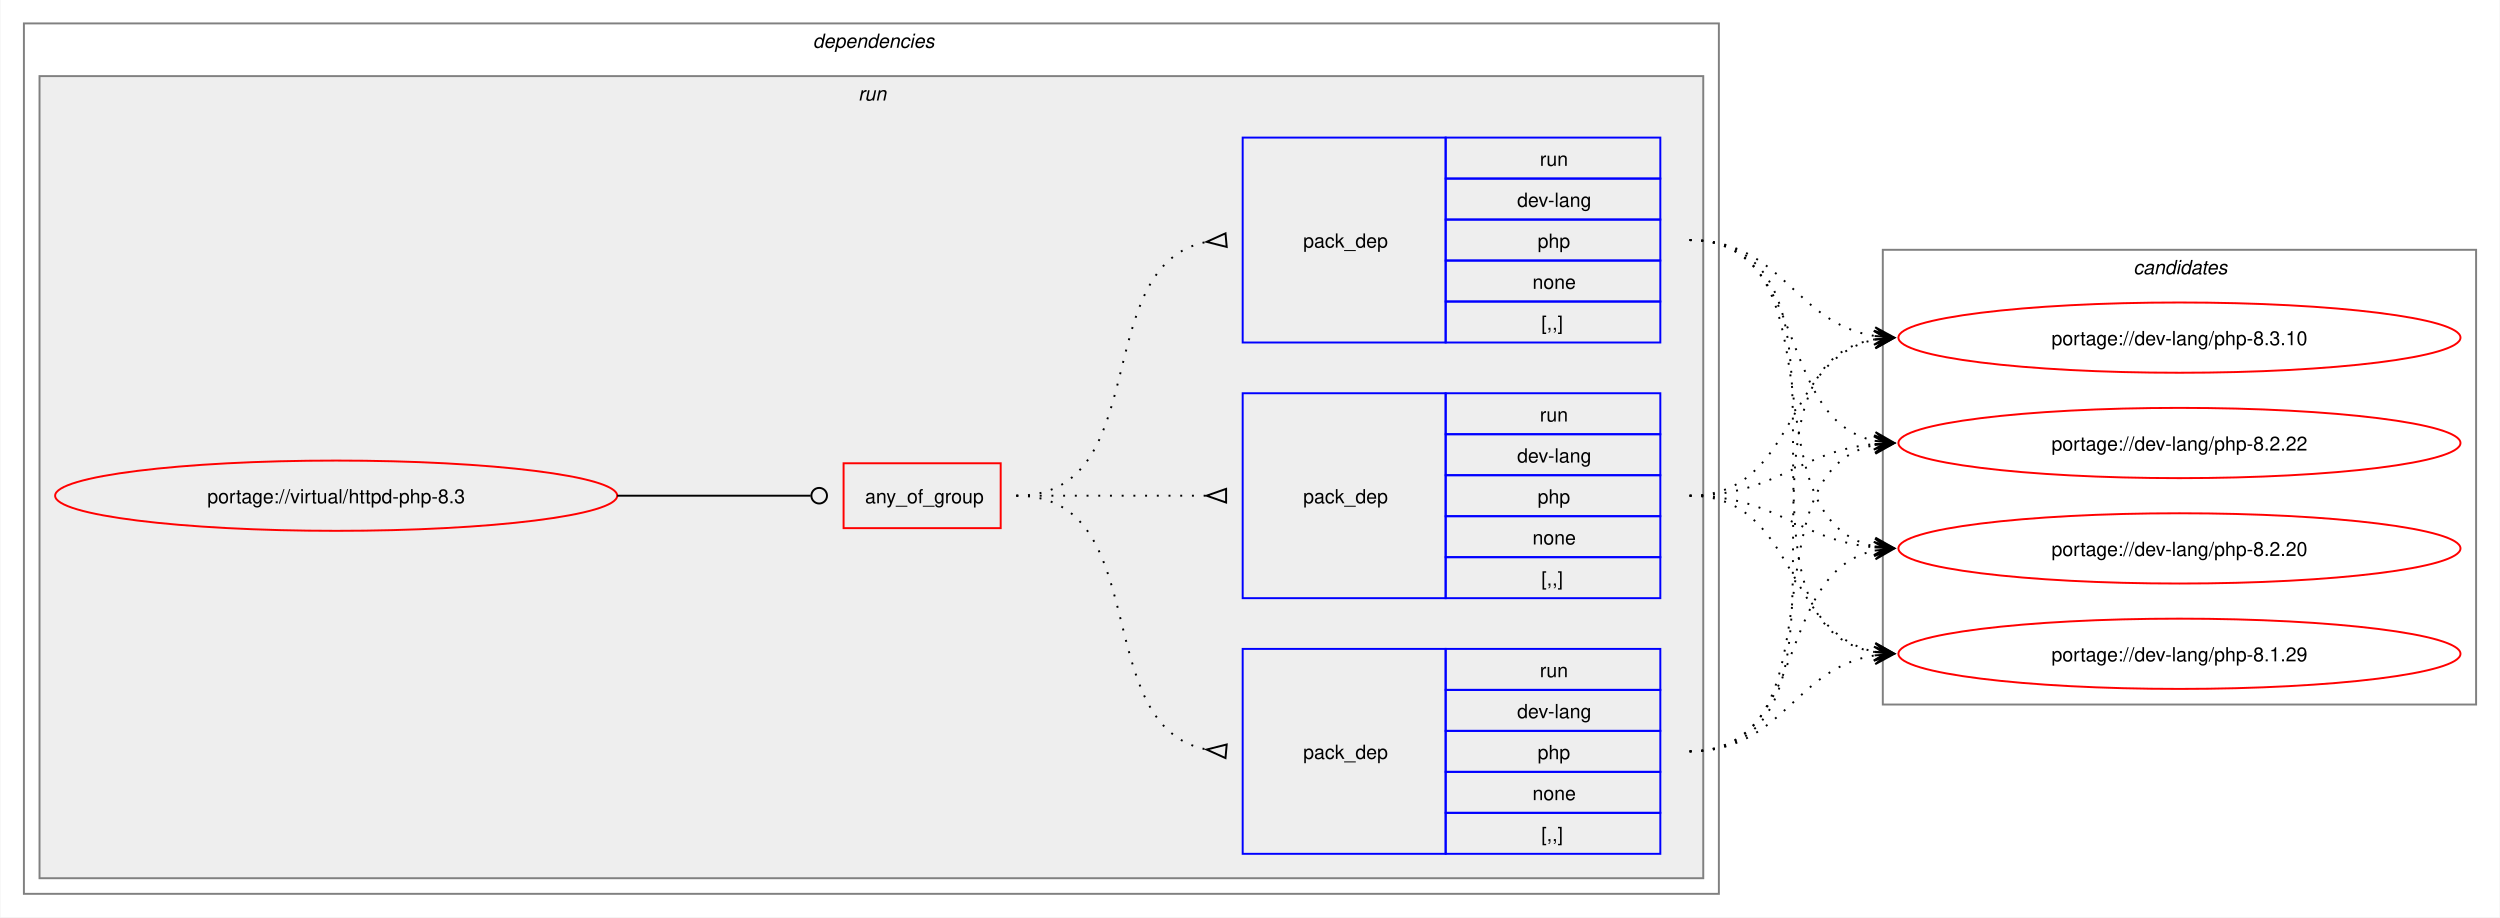
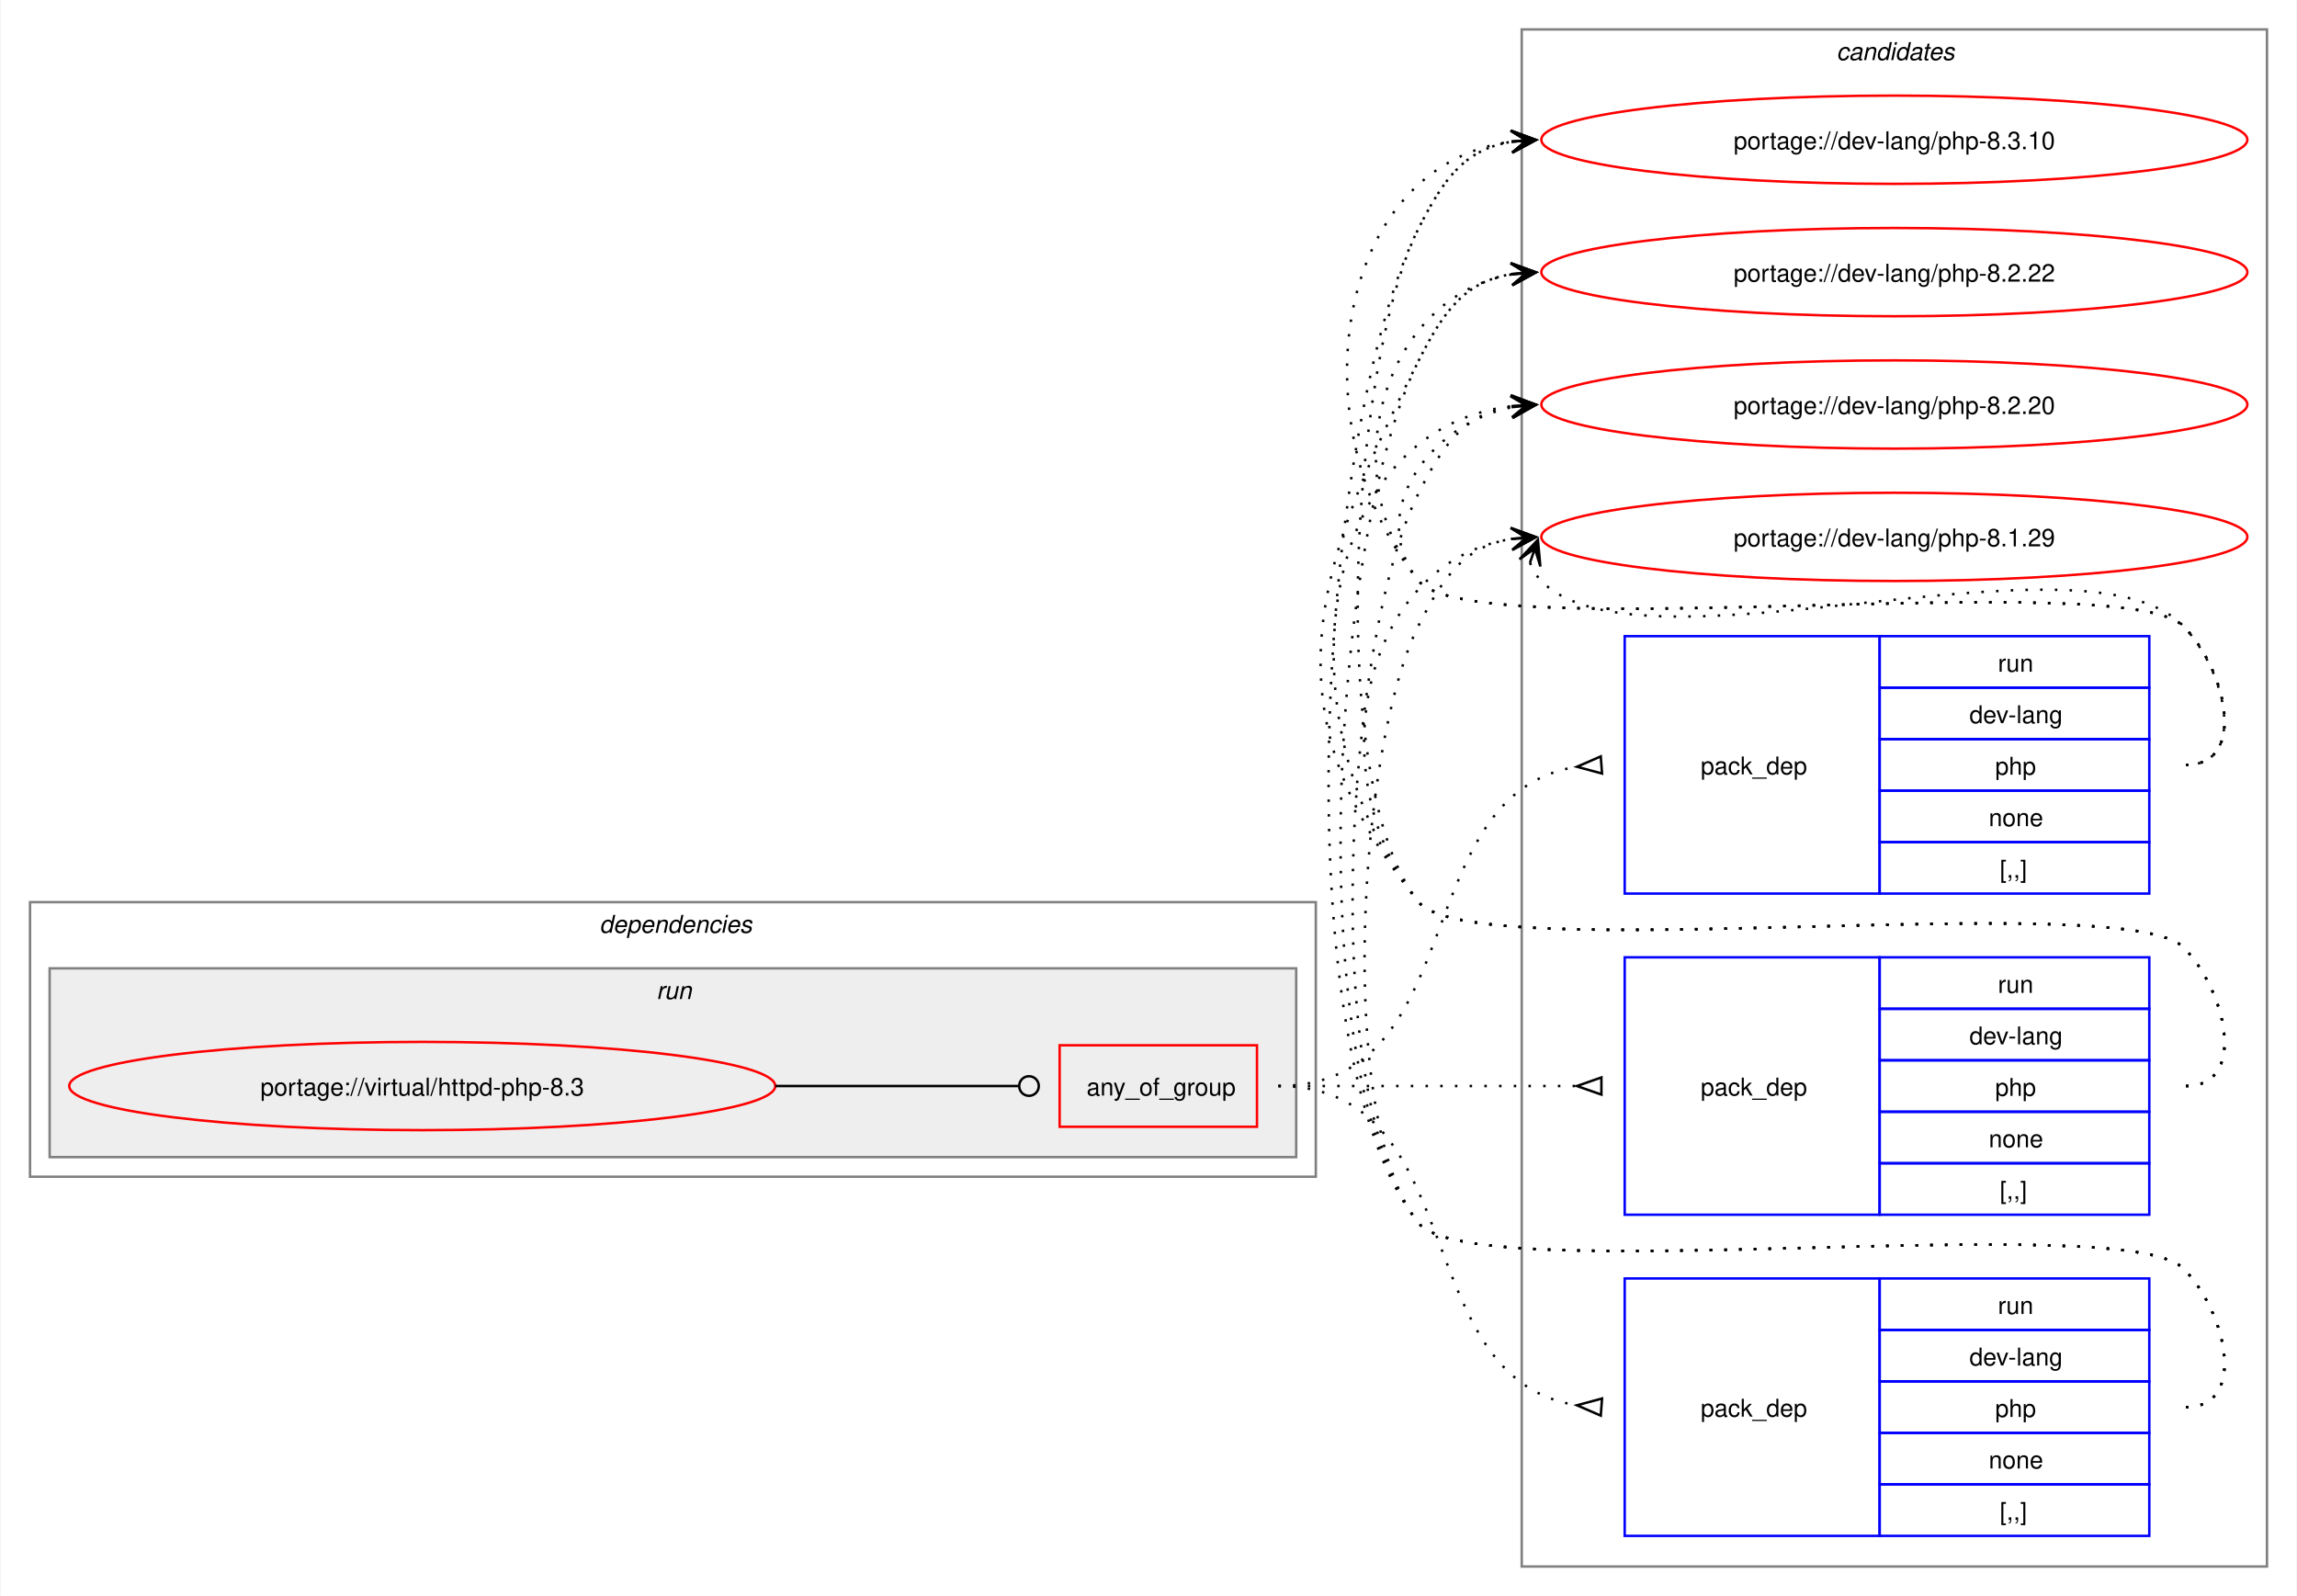
- <svg xmlns="http://www.w3.org/2000/svg" xmlns:xlink="http://www.w3.org/1999/xlink" width="1281pt" height="470pt" viewBox="0.00 0.00 1280.50 470.00">
-   <g id="graph0" class="graph" transform="scale(1 1) rotate(0) translate(4 466)">
-     <polygon fill="white" stroke="none" points="-4,4 -4,-466 1276.5,-466 1276.5,4 -4,4" />
+ <svg xmlns="http://www.w3.org/2000/svg" xmlns:xlink="http://www.w3.org/1999/xlink" width="937pt" height="651pt" viewBox="0.00 0.00 936.50 651.00">
+   <g id="graph0" class="graph" transform="scale(1 1) rotate(0) translate(4 647)">
+     <polygon fill="white" stroke="none" points="-4,4 -4,-647 932.5,-647 932.5,4 -4,4" />
+     <g id="clust10" class="cluster">
+       <polygon fill="none" stroke="gray" points="616.5,-8 616.5,-635 920.5,-635 920.5,-8 616.5,-8" />
+       <text text-anchor="start" x="744.88" y="-622.5" font-family="Helvetica,sans-Serif" font-style="italic" font-size="10.00">candidates</text>
+     </g>
    <g id="clust2" class="cluster">
-       <polygon fill="none" stroke="gray" points="8,-8 8,-454 876.5,-454 876.5,-8 8,-8" />
-       <text text-anchor="start" x="412.25" y="-441.5" font-family="Helvetica,sans-Serif" font-style="italic" font-size="10.00">dependencies</text>
+       <polygon fill="none" stroke="gray" points="8,-167 8,-279 532.5,-279 532.5,-167 8,-167" />
+       <text text-anchor="start" x="240.25" y="-266.5" font-family="Helvetica,sans-Serif" font-style="italic" font-size="10.00">dependencies</text>
    </g>
    <g id="clust5" class="cluster">
-       <polygon fill="#eeeeee" stroke="gray" points="16,-16 16,-427 868.5,-427 868.5,-16 16,-16" />
-       <text text-anchor="start" x="435.5" y="-414.5" font-family="Helvetica,sans-Serif" font-style="italic" font-size="10.00">run</text>
-     </g>
-     <g id="clust10" class="cluster">
-       <polygon fill="none" stroke="gray" points="960.5,-105 960.5,-338 1264.5,-338 1264.5,-105 960.5,-105" />
-       <text text-anchor="start" x="1088.88" y="-325.5" font-family="Helvetica,sans-Serif" font-style="italic" font-size="10.00">candidates</text>
+       <polygon fill="#eeeeee" stroke="gray" points="16,-175 16,-252 524.5,-252 524.5,-175 16,-175" />
+       <text text-anchor="start" x="263.5" y="-239.5" font-family="Helvetica,sans-Serif" font-style="italic" font-size="10.00">run</text>
    </g>
    <g id="node1" class="node">
      <g id="a_node1">
        <a xlink:href="../virtual/httpd-php-8.3.svg" xlink:title="portage://virtual/httpd-php-8.3">
-           <ellipse fill="none" stroke="red" cx="168" cy="-212" rx="144" ry="18" />
-           <text text-anchor="middle" x="168" y="-208.12" font-family="Helvetica,sans-Serif" font-size="10.00">portage://virtual/httpd-php-8.3</text>
+           <ellipse fill="none" stroke="red" cx="168" cy="-204" rx="144" ry="18" />
+           <text text-anchor="middle" x="168" y="-200.12" font-family="Helvetica,sans-Serif" font-size="10.00">portage://virtual/httpd-php-8.3</text>
        </a>
      </g>
    </g>
    <g id="node2" class="node">
-       <polygon fill="none" stroke="red" points="428,-195.38 428,-228.62 508.5,-228.62 508.5,-195.38 428,-195.38" />
-       <text text-anchor="start" x="439" y="-208.12" font-family="Helvetica,sans-Serif" font-size="10.00">any_of_group</text>
+       <polygon fill="none" stroke="red" points="428,-187.38 428,-220.62 508.5,-220.62 508.5,-187.38 428,-187.38" />
+       <text text-anchor="start" x="439" y="-200.12" font-family="Helvetica,sans-Serif" font-size="10.00">any_of_group</text>
    </g>
    <g id="edge4" class="edge">
-       <path fill="none" stroke="black" d="M312,-212C356.91,-212 370.3,-212 411.15,-212" />
-       <ellipse fill="none" stroke="black" cx="415.5" cy="-212" rx="4" ry="4" />
+       <path fill="none" stroke="black" d="M312,-204C356.91,-204 370.3,-204 411.15,-204" />
+       <ellipse fill="none" stroke="black" cx="415.5" cy="-204" rx="4" ry="4" />
    </g>
    <g id="node3" class="node">
-       <polygon fill="none" stroke="blue" points="632.5,-290.5 632.5,-395.5 736.5,-395.5 736.5,-290.5 632.5,-290.5" />
-       <text text-anchor="start" x="663.5" y="-339.12" font-family="Helvetica,sans-Serif" font-size="10.00">pack_dep</text>
-       <polygon fill="none" stroke="blue" points="736.5,-374.5 736.5,-395.5 846.5,-395.5 846.5,-374.5 736.5,-374.5" />
-       <text text-anchor="start" x="784.75" y="-381" font-family="Helvetica,sans-Serif" font-size="10.00">run</text>
-       <polygon fill="none" stroke="blue" points="736.5,-353.5 736.5,-374.5 846.5,-374.5 846.5,-353.5 736.5,-353.5" />
-       <text text-anchor="start" x="773.12" y="-360" font-family="Helvetica,sans-Serif" font-size="10.00">dev-lang</text>
-       <polygon fill="none" stroke="blue" points="736.5,-332.5 736.5,-353.5 846.5,-353.5 846.5,-332.5 736.5,-332.5" />
-       <text text-anchor="start" x="783.62" y="-339" font-family="Helvetica,sans-Serif" font-size="10.00">php</text>
-       <polygon fill="none" stroke="blue" points="736.5,-311.5 736.5,-332.5 846.5,-332.5 846.5,-311.5 736.5,-311.5" />
-       <text text-anchor="start" x="781" y="-318" font-family="Helvetica,sans-Serif" font-size="10.00">none</text>
-       <polygon fill="none" stroke="blue" points="736.5,-290.5 736.5,-311.5 846.5,-311.5 846.5,-290.5 736.5,-290.5" />
-       <text text-anchor="start" x="785.5" y="-297" font-family="Helvetica,sans-Serif" font-size="10.00">[,,]</text>
+       <polygon fill="none" stroke="blue" points="658.5,-282.5 658.5,-387.5 762.5,-387.5 762.5,-282.5 658.5,-282.5" />
+       <text text-anchor="start" x="689.5" y="-331.12" font-family="Helvetica,sans-Serif" font-size="10.00">pack_dep</text>
+       <polygon fill="none" stroke="blue" points="762.5,-366.5 762.5,-387.5 872.5,-387.5 872.5,-366.5 762.5,-366.5" />
+       <text text-anchor="start" x="810.75" y="-373" font-family="Helvetica,sans-Serif" font-size="10.00">run</text>
+       <polygon fill="none" stroke="blue" points="762.5,-345.5 762.5,-366.5 872.5,-366.5 872.5,-345.5 762.5,-345.5" />
+       <text text-anchor="start" x="799.12" y="-352" font-family="Helvetica,sans-Serif" font-size="10.00">dev-lang</text>
+       <polygon fill="none" stroke="blue" points="762.5,-324.5 762.5,-345.5 872.5,-345.5 872.5,-324.5 762.5,-324.5" />
+       <text text-anchor="start" x="809.62" y="-331" font-family="Helvetica,sans-Serif" font-size="10.00">php</text>
+       <polygon fill="none" stroke="blue" points="762.5,-303.5 762.5,-324.5 872.5,-324.5 872.5,-303.5 762.5,-303.5" />
+       <text text-anchor="start" x="807" y="-310" font-family="Helvetica,sans-Serif" font-size="10.00">none</text>
+       <polygon fill="none" stroke="blue" points="762.5,-282.5 762.5,-303.5 872.5,-303.5 872.5,-282.5 762.5,-282.5" />
+       <text text-anchor="start" x="811.5" y="-289" font-family="Helvetica,sans-Serif" font-size="10.00">[,,]</text>
    </g>
    <g id="edge1" class="edge">
-       <path fill="none" stroke="black" stroke-dasharray="1,5" d="M516.5,-212C588.27,-212 552.95,-330.52 614.27,-342.09" />
-       <polygon fill="none" stroke="black" points="623.69,-346.44 614.04,-342.07 624.31,-339.47 623.69,-346.44" />
+       <path fill="none" stroke="black" stroke-dasharray="1,5" d="M517.25,-204C596.27,-204 569.52,-323.49 639.03,-334.23" />
+       <polygon fill="none" stroke="black" points="648.74,-338.45 639.03,-334.23 649.26,-331.47 648.74,-338.45" />
    </g>
    <g id="node4" class="node">
-       <polygon fill="none" stroke="blue" points="632.5,-28.5 632.5,-133.5 736.5,-133.5 736.5,-28.5 632.5,-28.5" />
-       <text text-anchor="start" x="663.5" y="-77.12" font-family="Helvetica,sans-Serif" font-size="10.00">pack_dep</text>
-       <polygon fill="none" stroke="blue" points="736.5,-112.5 736.5,-133.5 846.5,-133.5 846.5,-112.5 736.5,-112.5" />
-       <text text-anchor="start" x="784.75" y="-119" font-family="Helvetica,sans-Serif" font-size="10.00">run</text>
-       <polygon fill="none" stroke="blue" points="736.5,-91.5 736.5,-112.5 846.5,-112.5 846.5,-91.5 736.5,-91.5" />
-       <text text-anchor="start" x="773.12" y="-98" font-family="Helvetica,sans-Serif" font-size="10.00">dev-lang</text>
-       <polygon fill="none" stroke="blue" points="736.5,-70.5 736.5,-91.5 846.5,-91.5 846.5,-70.5 736.5,-70.5" />
-       <text text-anchor="start" x="783.62" y="-77" font-family="Helvetica,sans-Serif" font-size="10.00">php</text>
-       <polygon fill="none" stroke="blue" points="736.5,-49.5 736.5,-70.5 846.5,-70.5 846.5,-49.5 736.5,-49.5" />
-       <text text-anchor="start" x="781" y="-56" font-family="Helvetica,sans-Serif" font-size="10.00">none</text>
-       <polygon fill="none" stroke="blue" points="736.5,-28.5 736.5,-49.5 846.5,-49.5 846.5,-28.5 736.5,-28.5" />
-       <text text-anchor="start" x="785.5" y="-35" font-family="Helvetica,sans-Serif" font-size="10.00">[,,]</text>
+       <polygon fill="none" stroke="blue" points="658.5,-151.5 658.5,-256.5 762.5,-256.5 762.5,-151.5 658.5,-151.5" />
+       <text text-anchor="start" x="689.5" y="-200.12" font-family="Helvetica,sans-Serif" font-size="10.00">pack_dep</text>
+       <polygon fill="none" stroke="blue" points="762.5,-235.5 762.5,-256.5 872.5,-256.5 872.5,-235.5 762.5,-235.5" />
+       <text text-anchor="start" x="810.75" y="-242" font-family="Helvetica,sans-Serif" font-size="10.00">run</text>
+       <polygon fill="none" stroke="blue" points="762.5,-214.5 762.5,-235.5 872.5,-235.5 872.5,-214.5 762.5,-214.5" />
+       <text text-anchor="start" x="799.12" y="-221" font-family="Helvetica,sans-Serif" font-size="10.00">dev-lang</text>
+       <polygon fill="none" stroke="blue" points="762.5,-193.5 762.5,-214.5 872.5,-214.5 872.5,-193.5 762.5,-193.5" />
+       <text text-anchor="start" x="809.62" y="-200" font-family="Helvetica,sans-Serif" font-size="10.00">php</text>
+       <polygon fill="none" stroke="blue" points="762.5,-172.5 762.5,-193.5 872.5,-193.5 872.5,-172.5 762.5,-172.5" />
+       <text text-anchor="start" x="807" y="-179" font-family="Helvetica,sans-Serif" font-size="10.00">none</text>
+       <polygon fill="none" stroke="blue" points="762.5,-151.5 762.5,-172.5 872.5,-172.5 872.5,-151.5 762.5,-151.5" />
+       <text text-anchor="start" x="811.5" y="-158" font-family="Helvetica,sans-Serif" font-size="10.00">[,,]</text>
    </g>
    <g id="edge2" class="edge">
-       <path fill="none" stroke="black" stroke-dasharray="1,5" d="M516.5,-212C588.27,-212 552.95,-93.48 614.27,-81.91" />
-       <polygon fill="none" stroke="black" points="624.31,-84.53 614.04,-81.93 623.69,-77.56 624.31,-84.53" />
+       <path fill="none" stroke="black" stroke-dasharray="1,5" d="M517.25,-204C572.35,-204 588.71,-204 638.97,-204" />
+       <polygon fill="none" stroke="black" points="649,-207.5 639,-204 649,-200.5 649,-207.5" />
    </g>
    <g id="node5" class="node">
-       <polygon fill="none" stroke="blue" points="632.5,-159.5 632.5,-264.5 736.5,-264.5 736.5,-159.5 632.5,-159.5" />
-       <text text-anchor="start" x="663.5" y="-208.12" font-family="Helvetica,sans-Serif" font-size="10.00">pack_dep</text>
-       <polygon fill="none" stroke="blue" points="736.5,-243.5 736.5,-264.5 846.5,-264.5 846.5,-243.5 736.5,-243.5" />
-       <text text-anchor="start" x="784.75" y="-250" font-family="Helvetica,sans-Serif" font-size="10.00">run</text>
-       <polygon fill="none" stroke="blue" points="736.5,-222.5 736.5,-243.5 846.5,-243.5 846.5,-222.5 736.5,-222.5" />
-       <text text-anchor="start" x="773.12" y="-229" font-family="Helvetica,sans-Serif" font-size="10.00">dev-lang</text>
-       <polygon fill="none" stroke="blue" points="736.5,-201.5 736.5,-222.5 846.5,-222.5 846.5,-201.5 736.5,-201.5" />
-       <text text-anchor="start" x="783.62" y="-208" font-family="Helvetica,sans-Serif" font-size="10.00">php</text>
-       <polygon fill="none" stroke="blue" points="736.5,-180.5 736.5,-201.5 846.5,-201.5 846.5,-180.5 736.5,-180.5" />
-       <text text-anchor="start" x="781" y="-187" font-family="Helvetica,sans-Serif" font-size="10.00">none</text>
-       <polygon fill="none" stroke="blue" points="736.5,-159.5 736.5,-180.5 846.5,-180.5 846.5,-159.5 736.5,-159.5" />
-       <text text-anchor="start" x="785.5" y="-166" font-family="Helvetica,sans-Serif" font-size="10.00">[,,]</text>
+       <polygon fill="none" stroke="blue" points="658.5,-20.5 658.5,-125.5 762.5,-125.5 762.5,-20.5 658.5,-20.5" />
+       <text text-anchor="start" x="689.5" y="-69.12" font-family="Helvetica,sans-Serif" font-size="10.00">pack_dep</text>
+       <polygon fill="none" stroke="blue" points="762.5,-104.5 762.5,-125.5 872.5,-125.5 872.5,-104.5 762.5,-104.5" />
+       <text text-anchor="start" x="810.75" y="-111" font-family="Helvetica,sans-Serif" font-size="10.00">run</text>
+       <polygon fill="none" stroke="blue" points="762.5,-83.5 762.5,-104.5 872.5,-104.5 872.5,-83.5 762.5,-83.5" />
+       <text text-anchor="start" x="799.12" y="-90" font-family="Helvetica,sans-Serif" font-size="10.00">dev-lang</text>
+       <polygon fill="none" stroke="blue" points="762.5,-62.5 762.5,-83.5 872.5,-83.5 872.5,-62.5 762.5,-62.5" />
+       <text text-anchor="start" x="809.62" y="-69" font-family="Helvetica,sans-Serif" font-size="10.00">php</text>
+       <polygon fill="none" stroke="blue" points="762.5,-41.5 762.5,-62.5 872.5,-62.5 872.5,-41.5 762.5,-41.5" />
+       <text text-anchor="start" x="807" y="-48" font-family="Helvetica,sans-Serif" font-size="10.00">none</text>
+       <polygon fill="none" stroke="blue" points="762.5,-20.5 762.5,-41.5 872.5,-41.5 872.5,-20.5 762.5,-20.5" />
+       <text text-anchor="start" x="811.5" y="-27" font-family="Helvetica,sans-Serif" font-size="10.00">[,,]</text>
    </g>
    <g id="edge3" class="edge">
-       <path fill="none" stroke="black" stroke-dasharray="1,5" d="M516.5,-212C560.84,-212 574.46,-212 614.13,-212" />
-       <polygon fill="none" stroke="black" points="624,-215.5 614,-212 624,-208.5 624,-215.5" />
+       <path fill="none" stroke="black" stroke-dasharray="1,5" d="M517.25,-204C596.27,-204 569.52,-84.51 639.03,-73.77" />
+       <polygon fill="none" stroke="black" points="649.26,-76.53 639.03,-73.77 648.74,-69.55 649.26,-76.53" />
    </g>
    <g id="node6" class="node">
      <g id="a_node6">
        <a xlink:href="../dev-lang/php-8.3.10.svg" xlink:title="portage://dev-lang/php-8.3.10">
-           <ellipse fill="none" stroke="red" cx="1112.5" cy="-293" rx="144" ry="18" />
-           <text text-anchor="middle" x="1112.5" y="-289.12" font-family="Helvetica,sans-Serif" font-size="10.00">portage://dev-lang/php-8.3.10</text>
+           <ellipse fill="none" stroke="red" cx="768.5" cy="-590" rx="144" ry="18" />
+           <text text-anchor="middle" x="768.5" y="-586.12" font-family="Helvetica,sans-Serif" font-size="10.00">portage://dev-lang/php-8.3.10</text>
        </a>
      </g>
    </g>
    <g id="edge5" class="edge">
-       <path fill="none" stroke="black" stroke-dasharray="1,5" d="M861.5,-343C909.62,-343 914.84,-300.33 956.43,-293.83" />
-       <polygon fill="black" stroke="black" points="966.28,-293.09 956.65,-298.32 962.51,-293.37 956.31,-293.83 956.31,-293.83 956.31,-293.83 962.51,-293.37 955.98,-289.35 966.28,-293.09" />
+       <path fill="none" stroke="black" stroke-dasharray="1,5" d="M887.5,-335C912.62,-335 904.1,-373.59 886.5,-391.5 862.16,-416.27 596.33,-382.99 574.5,-410 524.72,-471.58 539.09,-579.72 612.72,-589.32" />
+       <polygon fill="black" stroke="black" points="622.28,-589.92 612.02,-593.78 618.51,-589.68 612.3,-589.29 612.3,-589.29 612.3,-589.29 618.51,-589.68 612.59,-584.8 622.28,-589.92" />
    </g>
    <g id="node7" class="node">
      <g id="a_node7">
        <a xlink:href="../dev-lang/php-8.2.22.svg" xlink:title="portage://dev-lang/php-8.2.22">
-           <ellipse fill="none" stroke="red" cx="1112.5" cy="-239" rx="144" ry="18" />
-           <text text-anchor="middle" x="1112.5" y="-235.12" font-family="Helvetica,sans-Serif" font-size="10.00">portage://dev-lang/php-8.2.22</text>
+           <ellipse fill="none" stroke="red" cx="768.5" cy="-536" rx="144" ry="18" />
+           <text text-anchor="middle" x="768.5" y="-532.12" font-family="Helvetica,sans-Serif" font-size="10.00">portage://dev-lang/php-8.2.22</text>
        </a>
      </g>
    </g>
    <g id="edge6" class="edge">
-       <path fill="none" stroke="black" stroke-dasharray="1,5" d="M861.5,-343C923.5,-343 904.31,-251.21 956.48,-240.1" />
-       <polygon fill="black" stroke="black" points="966.29,-239.12 956.78,-244.59 962.52,-239.5 956.34,-240.11 956.34,-240.11 956.34,-240.11 962.52,-239.5 955.89,-235.63 966.29,-239.12" />
+       <path fill="none" stroke="black" stroke-dasharray="1,5" d="M887.5,-335C912.62,-335 904.1,-373.59 886.5,-391.5 862.16,-416.27 596.33,-382.99 574.5,-410 539.09,-453.81 560.33,-526.22 612.63,-535.1" />
+       <polygon fill="black" stroke="black" points="622.29,-535.9 611.95,-539.56 618.52,-535.59 612.32,-535.07 612.32,-535.07 612.32,-535.07 618.52,-535.59 612.69,-530.59 622.29,-535.9" />
    </g>
    <g id="node8" class="node">
      <g id="a_node8">
        <a xlink:href="../dev-lang/php-8.2.20.svg" xlink:title="portage://dev-lang/php-8.2.20">
-           <ellipse fill="none" stroke="red" cx="1112.5" cy="-185" rx="144" ry="18" />
-           <text text-anchor="middle" x="1112.5" y="-181.12" font-family="Helvetica,sans-Serif" font-size="10.00">portage://dev-lang/php-8.2.20</text>
+           <ellipse fill="none" stroke="red" cx="768.5" cy="-482" rx="144" ry="18" />
+           <text text-anchor="middle" x="768.5" y="-478.12" font-family="Helvetica,sans-Serif" font-size="10.00">portage://dev-lang/php-8.2.20</text>
        </a>
      </g>
    </g>
    <g id="edge7" class="edge">
-       <path fill="none" stroke="black" stroke-dasharray="1,5" d="M861.5,-343C942.1,-343 888.53,-199.47 956.55,-186.01" />
-       <polygon fill="black" stroke="black" points="966.29,-185.11 956.74,-190.51 962.52,-185.46 956.33,-186.03 956.33,-186.03 956.33,-186.03 962.52,-185.46 955.92,-181.55 966.29,-185.11" />
+       <path fill="none" stroke="black" stroke-dasharray="1,5" d="M887.5,-335C912.62,-335 904.1,-373.59 886.5,-391.5 862.16,-416.27 596.33,-382.99 574.5,-410 552.45,-437.28 578.82,-474.25 612.77,-480.94" />
+       <polygon fill="black" stroke="black" points="622.29,-481.88 611.89,-485.38 618.52,-481.51 612.34,-480.9 612.34,-480.9 612.34,-480.9 618.52,-481.51 612.78,-476.42 622.29,-481.88" />
    </g>
    <g id="node9" class="node">
      <g id="a_node9">
        <a xlink:href="../dev-lang/php-8.1.29.svg" xlink:title="portage://dev-lang/php-8.1.29">
-           <ellipse fill="none" stroke="red" cx="1112.5" cy="-131" rx="144" ry="18" />
-           <text text-anchor="middle" x="1112.5" y="-127.12" font-family="Helvetica,sans-Serif" font-size="10.00">portage://dev-lang/php-8.1.29</text>
+           <ellipse fill="none" stroke="red" cx="768.5" cy="-428" rx="144" ry="18" />
+           <text text-anchor="middle" x="768.5" y="-424.12" font-family="Helvetica,sans-Serif" font-size="10.00">portage://dev-lang/php-8.1.29</text>
        </a>
      </g>
    </g>
    <g id="edge8" class="edge">
-       <path fill="none" stroke="black" stroke-dasharray="1,5" d="M861.5,-343C962.83,-343 869.83,-146.84 956.35,-131.9" />
-       <polygon fill="black" stroke="black" points="966.29,-131.1 956.68,-136.39 962.52,-131.4 956.32,-131.9 956.32,-131.9 956.32,-131.9 962.52,-131.4 955.96,-127.42 966.29,-131.1" />
+       <path fill="none" stroke="black" stroke-dasharray="1,5" d="M619.87,-417.45C620.9,-414.7 622.57,-411.96 624.5,-410 665.46,-368.42 846.33,-433.85 886.5,-391.5 903.78,-373.28 912.62,-335 887.5,-335" />
+       <polygon fill="black" stroke="black" points="623.1,-426.85 615.59,-418.86 621.87,-423.27 619.84,-417.39 619.84,-417.39 619.84,-417.39 621.87,-423.27 624.1,-415.93 623.1,-426.85" />
    </g>
    <g id="edge9" class="edge">
-       <path fill="none" stroke="black" stroke-dasharray="1,5" d="M861.5,-81C962.83,-81 869.83,-277.16 956.35,-292.1" />
-       <polygon fill="black" stroke="black" points="966.29,-292.9 955.96,-296.58 962.52,-292.6 956.32,-292.1 956.32,-292.1 956.32,-292.1 962.52,-292.6 956.68,-287.61 966.29,-292.9" />
+       <path fill="none" stroke="black" stroke-dasharray="1,5" d="M887.5,-204C912.62,-204 904.1,-242.59 886.5,-260.5 862.16,-285.27 596.33,-251.99 574.5,-279 536.08,-326.52 546.9,-499.48 574.5,-554 584.89,-574.53 593.52,-586.2 612.54,-589.21" />
+       <polygon fill="black" stroke="black" points="622.28,-589.91 611.99,-593.68 618.51,-589.64 612.31,-589.2 612.31,-589.2 612.31,-589.2 618.51,-589.64 612.63,-584.71 622.28,-589.91" />
    </g>
    <g id="edge10" class="edge">
-       <path fill="none" stroke="black" stroke-dasharray="1,5" d="M861.5,-81C942.1,-81 888.53,-224.53 956.55,-237.99" />
-       <polygon fill="black" stroke="black" points="966.29,-238.89 955.92,-242.45 962.52,-238.54 956.33,-237.97 956.33,-237.97 956.33,-237.97 962.52,-238.54 956.74,-233.49 966.29,-238.89" />
+       <path fill="none" stroke="black" stroke-dasharray="1,5" d="M887.5,-204C912.62,-204 904.1,-242.59 886.5,-260.5 862.16,-285.27 596.33,-251.99 574.5,-279 512.75,-355.38 530.14,-412.37 574.5,-500 584.89,-520.53 593.52,-532.2 612.54,-535.21" />
+       <polygon fill="black" stroke="black" points="622.28,-535.91 611.99,-539.68 618.51,-535.64 612.31,-535.2 612.31,-535.2 612.31,-535.2 618.51,-535.64 612.63,-530.71 622.28,-535.91" />
    </g>
    <g id="edge11" class="edge">
-       <path fill="none" stroke="black" stroke-dasharray="1,5" d="M861.5,-81C923.5,-81 904.31,-172.79 956.48,-183.9" />
-       <polygon fill="black" stroke="black" points="966.29,-184.88 955.89,-188.37 962.52,-184.5 956.34,-183.89 956.34,-183.89 956.34,-183.89 962.52,-184.5 956.78,-179.41 966.29,-184.88" />
+       <path fill="none" stroke="black" stroke-dasharray="1,5" d="M887.5,-204C912.62,-204 904.1,-242.59 886.5,-260.5 862.16,-285.27 596.33,-251.99 574.5,-279 518.54,-348.22 529.62,-471.37 612.47,-481.35" />
+       <polygon fill="black" stroke="black" points="622.28,-481.93 612.04,-485.83 618.51,-481.71 612.3,-481.34 612.3,-481.34 612.3,-481.34 618.51,-481.71 612.56,-476.85 622.28,-481.93" />
    </g>
    <g id="edge12" class="edge">
-       <path fill="none" stroke="black" stroke-dasharray="1,5" d="M861.5,-81C909.62,-81 914.84,-123.67 956.43,-130.17" />
-       <polygon fill="black" stroke="black" points="966.28,-130.91 955.98,-134.65 962.51,-130.63 956.31,-130.17 956.31,-130.17 956.31,-130.17 962.51,-130.63 956.65,-125.68 966.28,-130.91" />
+       <path fill="none" stroke="black" stroke-dasharray="1,5" d="M887.5,-204C912.62,-204 904.1,-242.59 886.5,-260.5 862.16,-285.27 596.33,-251.99 574.5,-279 533.07,-330.25 551.46,-417.75 612.48,-427.17" />
+       <polygon fill="black" stroke="black" points="622.29,-427.91 611.98,-431.65 618.51,-427.63 612.31,-427.16 612.31,-427.16 612.31,-427.16 618.51,-427.63 612.65,-422.67 622.29,-427.91" />
    </g>
    <g id="edge13" class="edge">
-       <path fill="none" stroke="black" stroke-dasharray="1,5" d="M861.5,-212C916.85,-212 909.56,-282.6 956.6,-291.98" />
-       <polygon fill="black" stroke="black" points="966.29,-292.89 955.91,-296.43 962.52,-292.53 956.33,-291.95 956.33,-291.95 956.33,-291.95 962.52,-292.53 956.75,-287.47 966.29,-292.89" />
+       <path fill="none" stroke="black" stroke-dasharray="1,5" d="M887.5,-73C912.62,-73 904.1,-111.59 886.5,-129.5 862.16,-154.27 596.33,-120.99 574.5,-148 517.78,-218.16 533.75,-473.5 574.5,-554 584.89,-574.53 593.52,-586.2 612.54,-589.21" />
+       <polygon fill="black" stroke="black" points="622.28,-589.91 611.99,-593.68 618.51,-589.64 612.31,-589.2 612.31,-589.2 612.31,-589.2 618.51,-589.64 612.63,-584.71 622.28,-589.91" />
    </g>
    <g id="edge14" class="edge">
-       <path fill="none" stroke="black" stroke-dasharray="1,5" d="M861.5,-212C906.13,-212 917.18,-234.75 956.3,-238.48" />
-       <polygon fill="black" stroke="black" points="966.28,-238.94 956.09,-242.98 962.51,-238.77 956.29,-238.48 956.29,-238.48 956.29,-238.48 962.51,-238.77 956.5,-233.99 966.28,-238.94" />
+       <path fill="none" stroke="black" stroke-dasharray="1,5" d="M887.5,-73C912.62,-73 904.1,-111.59 886.5,-129.5 862.16,-154.27 596.33,-120.99 574.5,-148 525.32,-208.83 539.17,-430.21 574.5,-500 584.89,-520.53 593.52,-532.2 612.54,-535.21" />
+       <polygon fill="black" stroke="black" points="622.28,-535.91 611.99,-539.68 618.51,-535.64 612.31,-535.2 612.31,-535.2 612.31,-535.2 618.51,-535.64 612.63,-530.71 622.28,-535.91" />
    </g>
    <g id="edge15" class="edge">
-       <path fill="none" stroke="black" stroke-dasharray="1,5" d="M861.5,-212C906.13,-212 917.18,-189.25 956.3,-185.52" />
-       <polygon fill="black" stroke="black" points="966.28,-185.06 956.5,-190.01 962.51,-185.23 956.29,-185.52 956.29,-185.52 956.29,-185.52 962.51,-185.23 956.09,-181.02 966.28,-185.06" />
+       <path fill="none" stroke="black" stroke-dasharray="1,5" d="M887.5,-73C912.62,-73 904.1,-111.59 886.5,-129.5 862.16,-154.27 596.33,-120.99 574.5,-148 532.87,-199.5 544.59,-386.92 574.5,-446 584.89,-466.53 593.52,-478.2 612.54,-481.21" />
+       <polygon fill="black" stroke="black" points="622.28,-481.91 611.99,-485.68 618.51,-481.64 612.31,-481.2 612.31,-481.2 612.31,-481.2 618.51,-481.64 612.63,-476.71 622.28,-481.91" />
    </g>
    <g id="edge16" class="edge">
-       <path fill="none" stroke="black" stroke-dasharray="1,5" d="M861.5,-212C916.85,-212 909.56,-141.4 956.6,-132.02" />
-       <polygon fill="black" stroke="black" points="966.29,-131.11 956.75,-136.53 962.52,-131.47 956.33,-132.05 956.33,-132.05 956.33,-132.05 962.52,-131.47 955.91,-127.57 966.29,-131.11" />
+       <path fill="none" stroke="black" stroke-dasharray="1,5" d="M887.5,-73C912.62,-73 904.1,-111.59 886.5,-129.5 862.16,-154.27 596.33,-120.99 574.5,-148 540.41,-190.17 550.01,-343.62 574.5,-392 584.89,-412.53 593.52,-424.2 612.54,-427.21" />
+       <polygon fill="black" stroke="black" points="622.28,-427.91 611.99,-431.68 618.51,-427.64 612.31,-427.2 612.31,-427.2 612.31,-427.2 618.51,-427.64 612.63,-422.71 622.28,-427.91" />
    </g>
  </g>
</svg>
